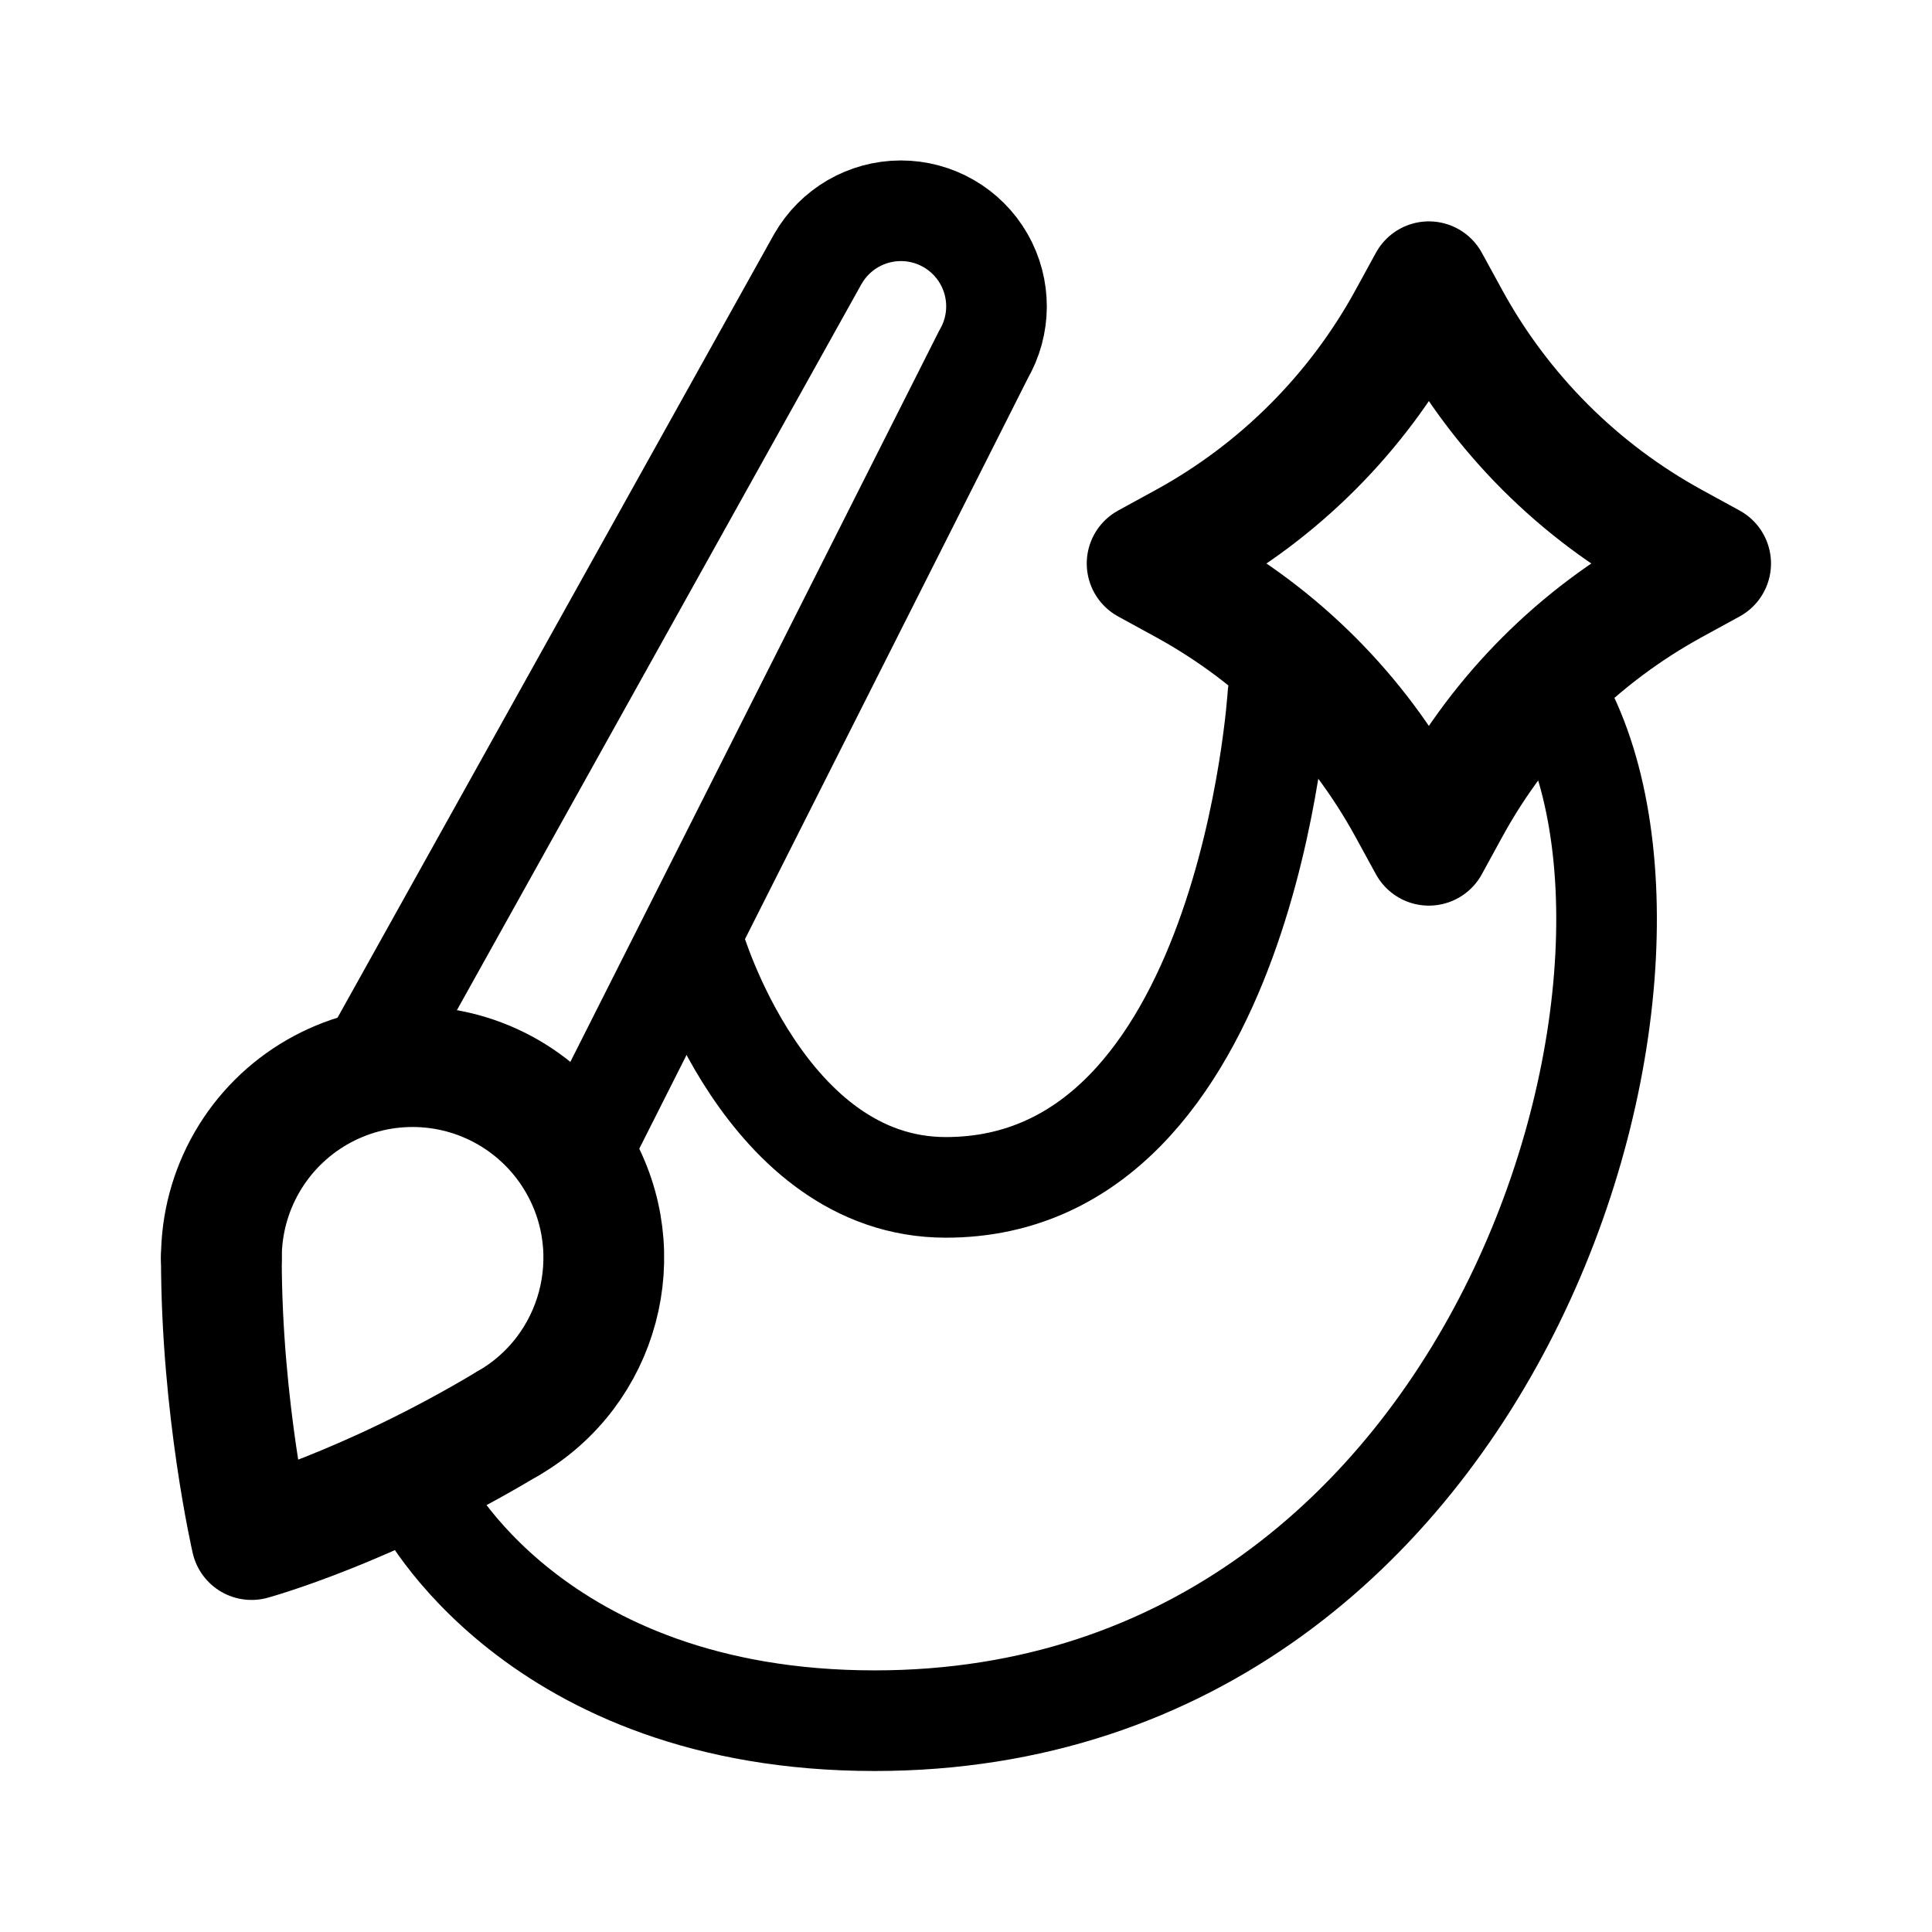
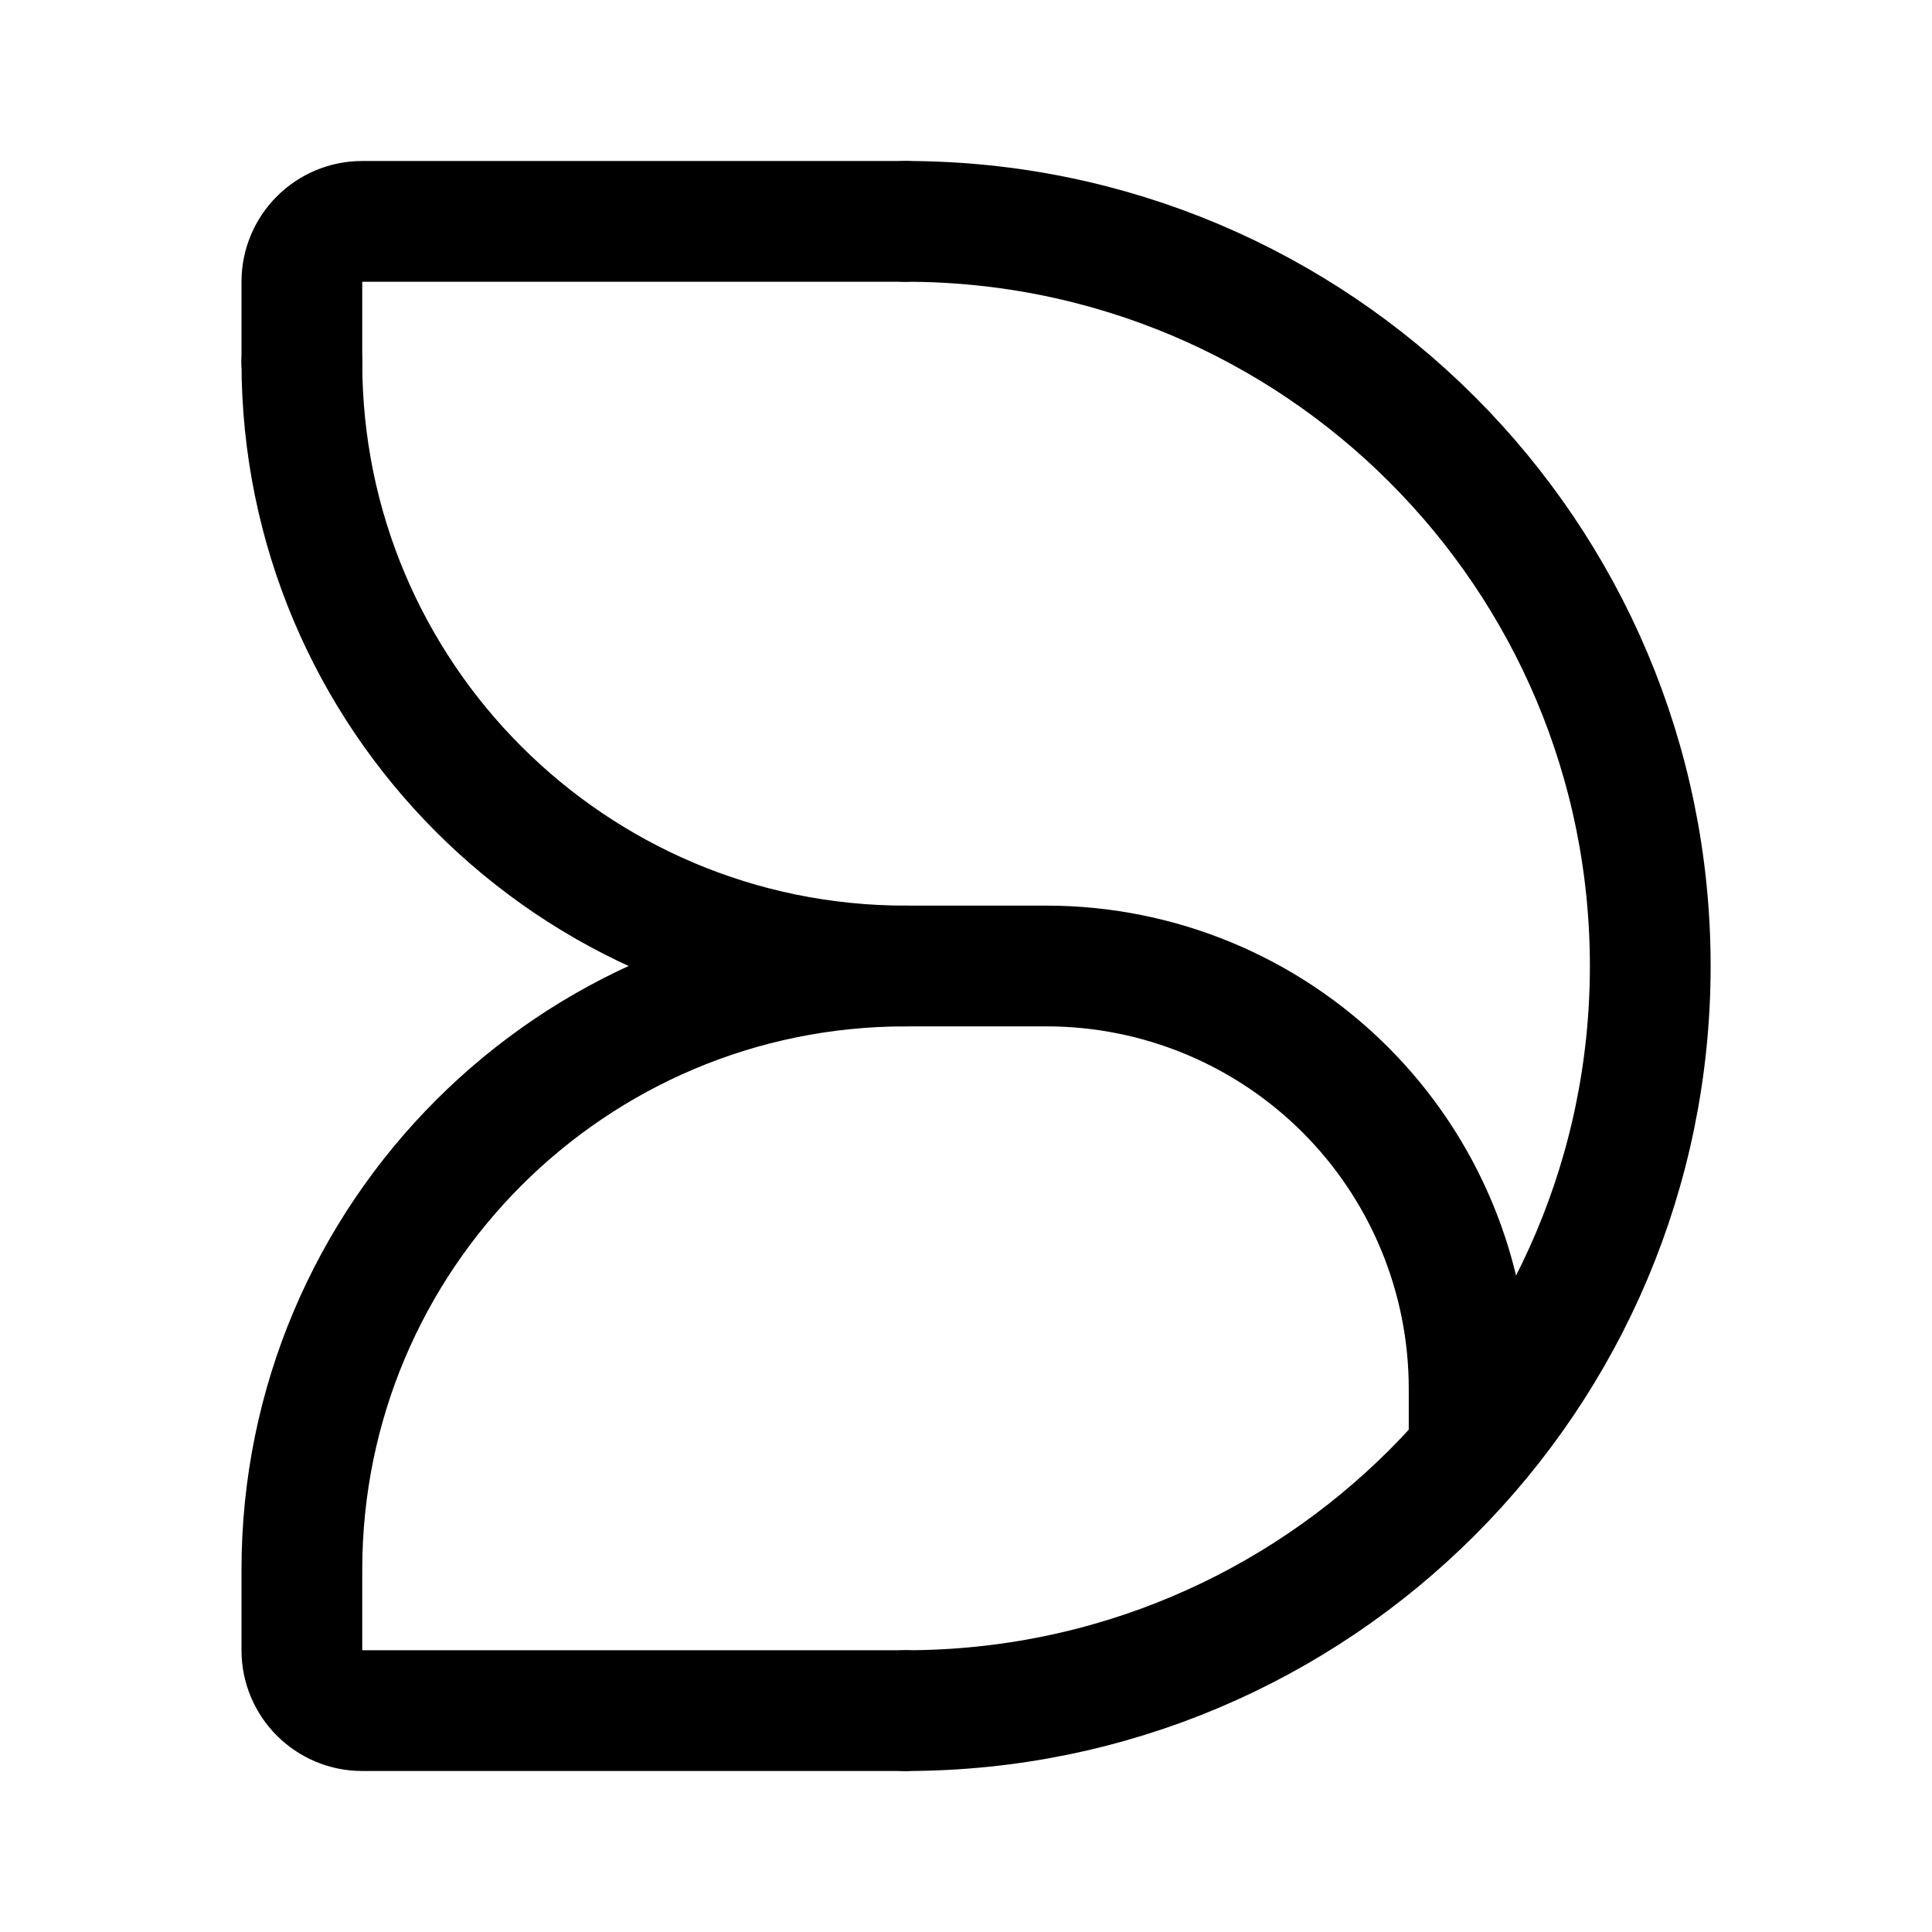
<svg xmlns="http://www.w3.org/2000/svg" width="192" height="192" viewBox="0 0 192 192" fill="none">
-   <path d="M50.5 141.454a18.997 18.997 0 0 0 6.955-25.954A18.997 18.997 0 0 0 41 106a18.996 18.996 0 0 0-16.454 9.5A19 19 0 0 0 22 125" stroke="#000" stroke-width="12" stroke-linecap="round" stroke-linejoin="round" />
-   <path d="M22 125c0 15 3 28 3 28s11.5-3.14 25.5-11.55" stroke="#000" stroke-width="12" stroke-linecap="round" stroke-linejoin="round" />
-   <path d="M97.727 35.25a9.5 9.5 0 1 0-16.454-9.5m-.003 0L36 107m61.73-71.75L57 116m-15 33s10.98 22 44.922 22C150 171 171 94 154 68" stroke="#000" stroke-width="10" stroke-linecap="round" stroke-linejoin="round" />
-   <path d="M69 94s7 24 25 24c30 0 33-49 33-49" stroke="#000" stroke-width="10" stroke-linecap="round" stroke-linejoin="round" />
-   <path d="m142 28 2.029 3.71a56.003 56.003 0 0 0 22.261 22.26L170 56l-3.71 2.03a56.003 56.003 0 0 0-22.261 22.26L142 84l-2.029-3.71a56.003 56.003 0 0 0-22.261-22.26L114 56l3.71-2.03a56.003 56.003 0 0 0 22.261-22.26L142 28Z" stroke="#000" stroke-width="12" stroke-linecap="round" stroke-linejoin="round" />
+   <path d="M90 170a74 74 0 1 0 0-148M30 36a60 60 0 0 0 60 60" stroke="#000" stroke-width="12" stroke-linecap="round" stroke-linejoin="round" />
+   <path d="M90 96a59.997 59.997 0 0 0-60 60m116-18a41.997 41.997 0 0 0-12.302-29.698A41.997 41.997 0 0 0 104 96m42 42v6M30 36v-8a6 6 0 0 1 6-6h54m0 74h14m-74 60v8a6 6 0 0 0 6 6h54" stroke="#000" stroke-width="12" stroke-linecap="round" stroke-linejoin="round" />
</svg>
